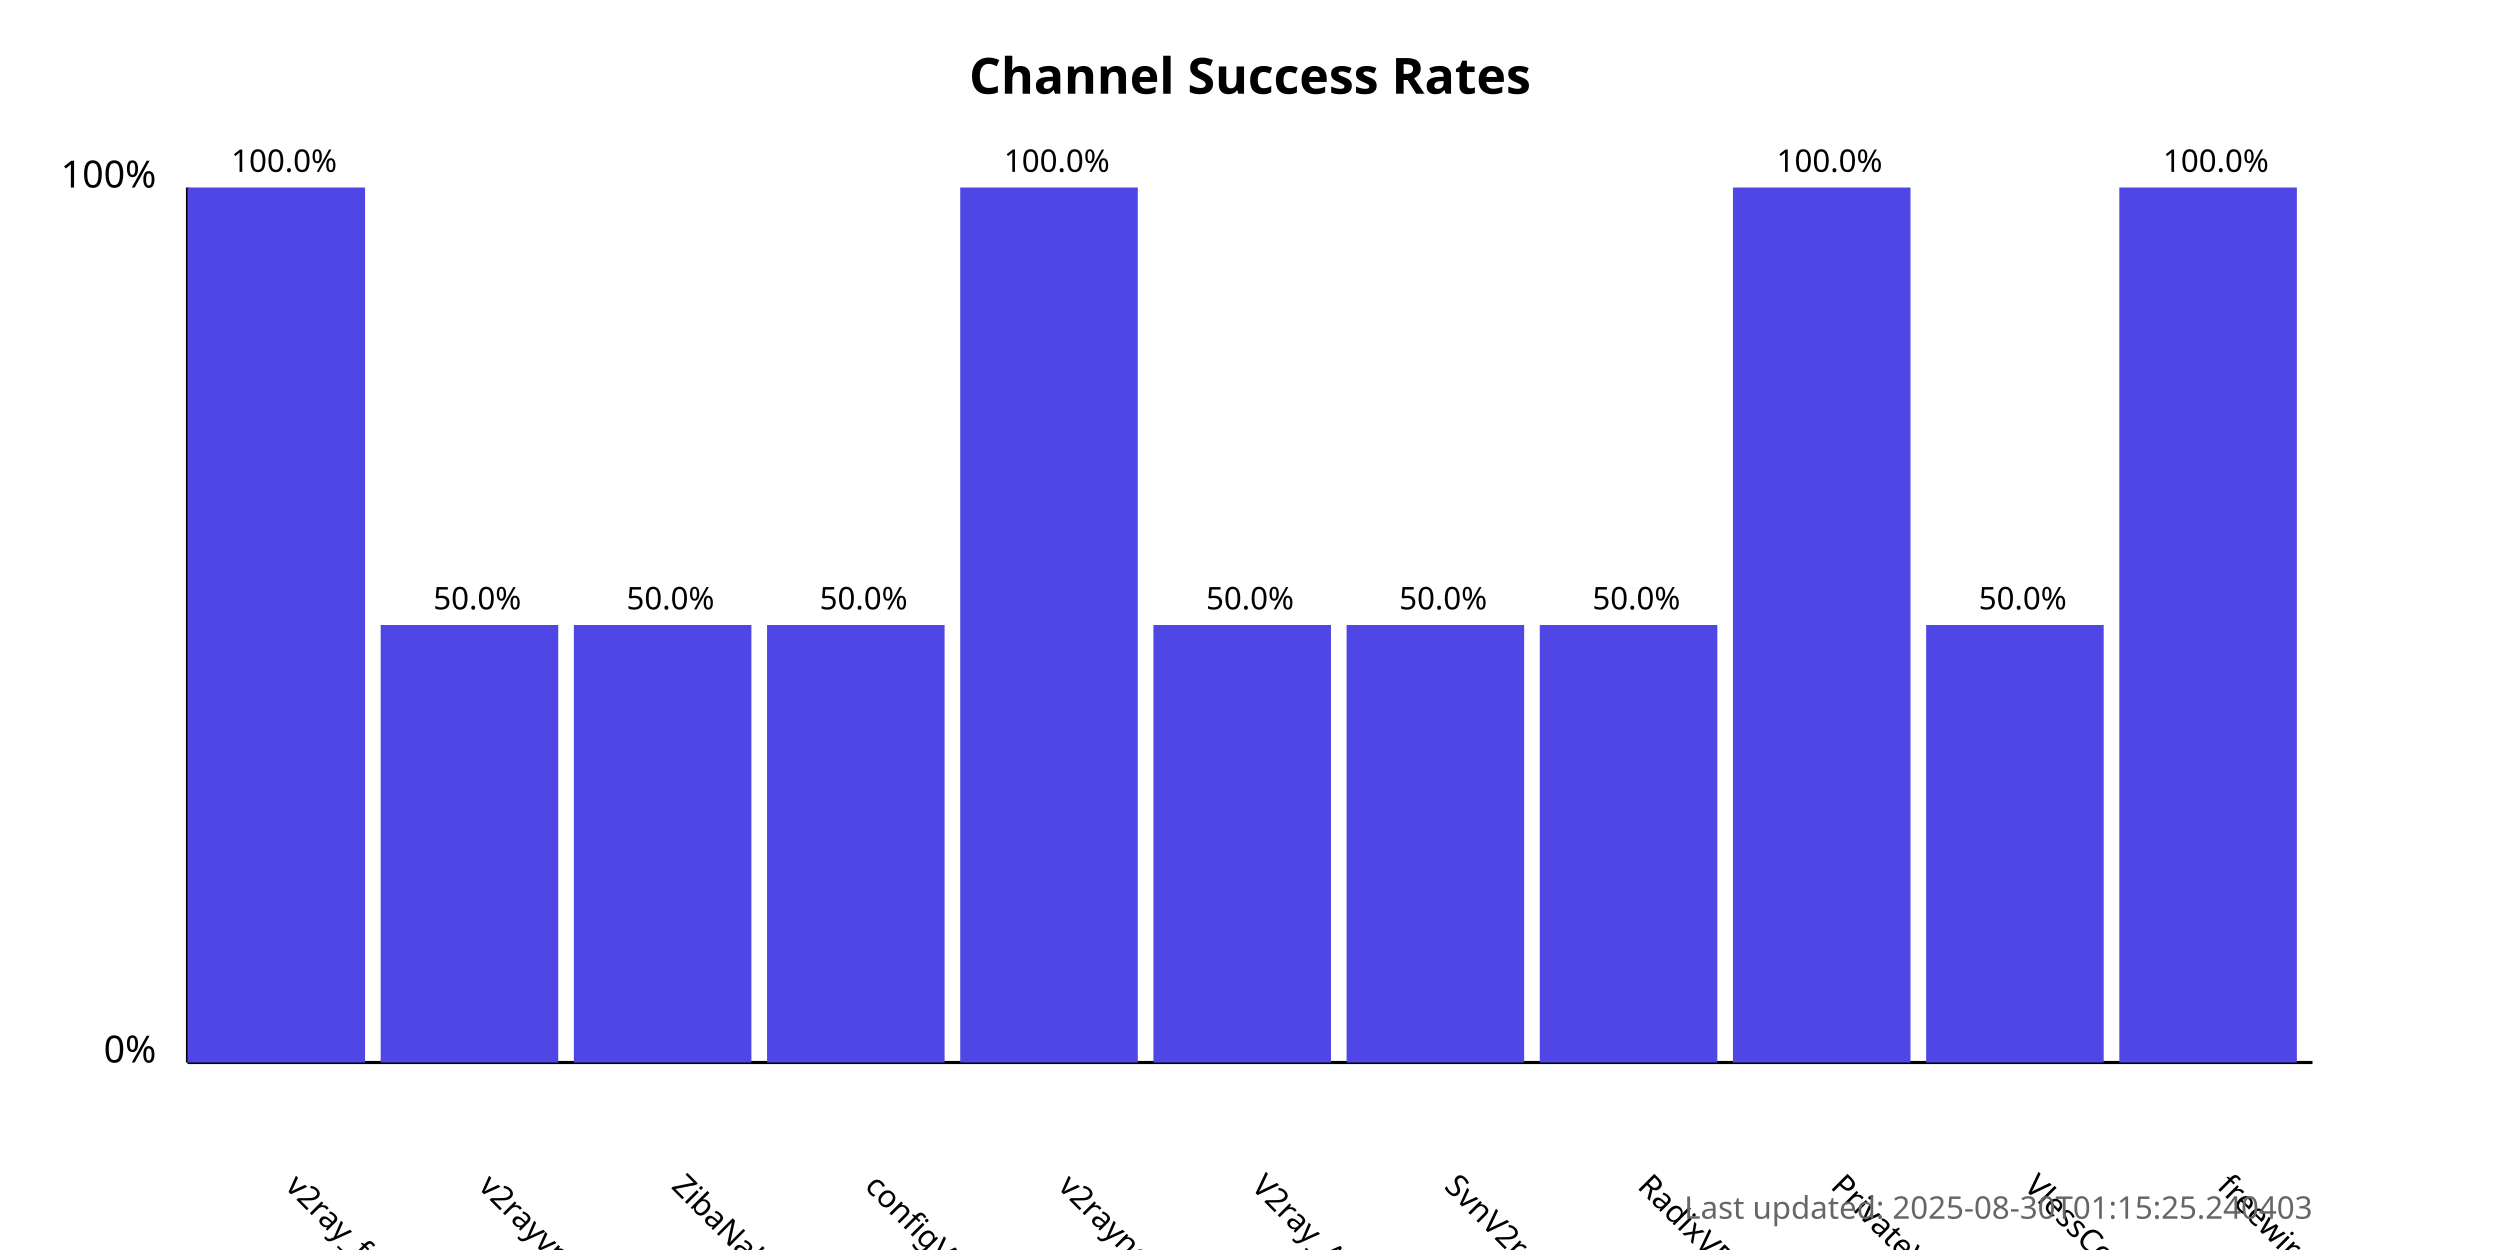
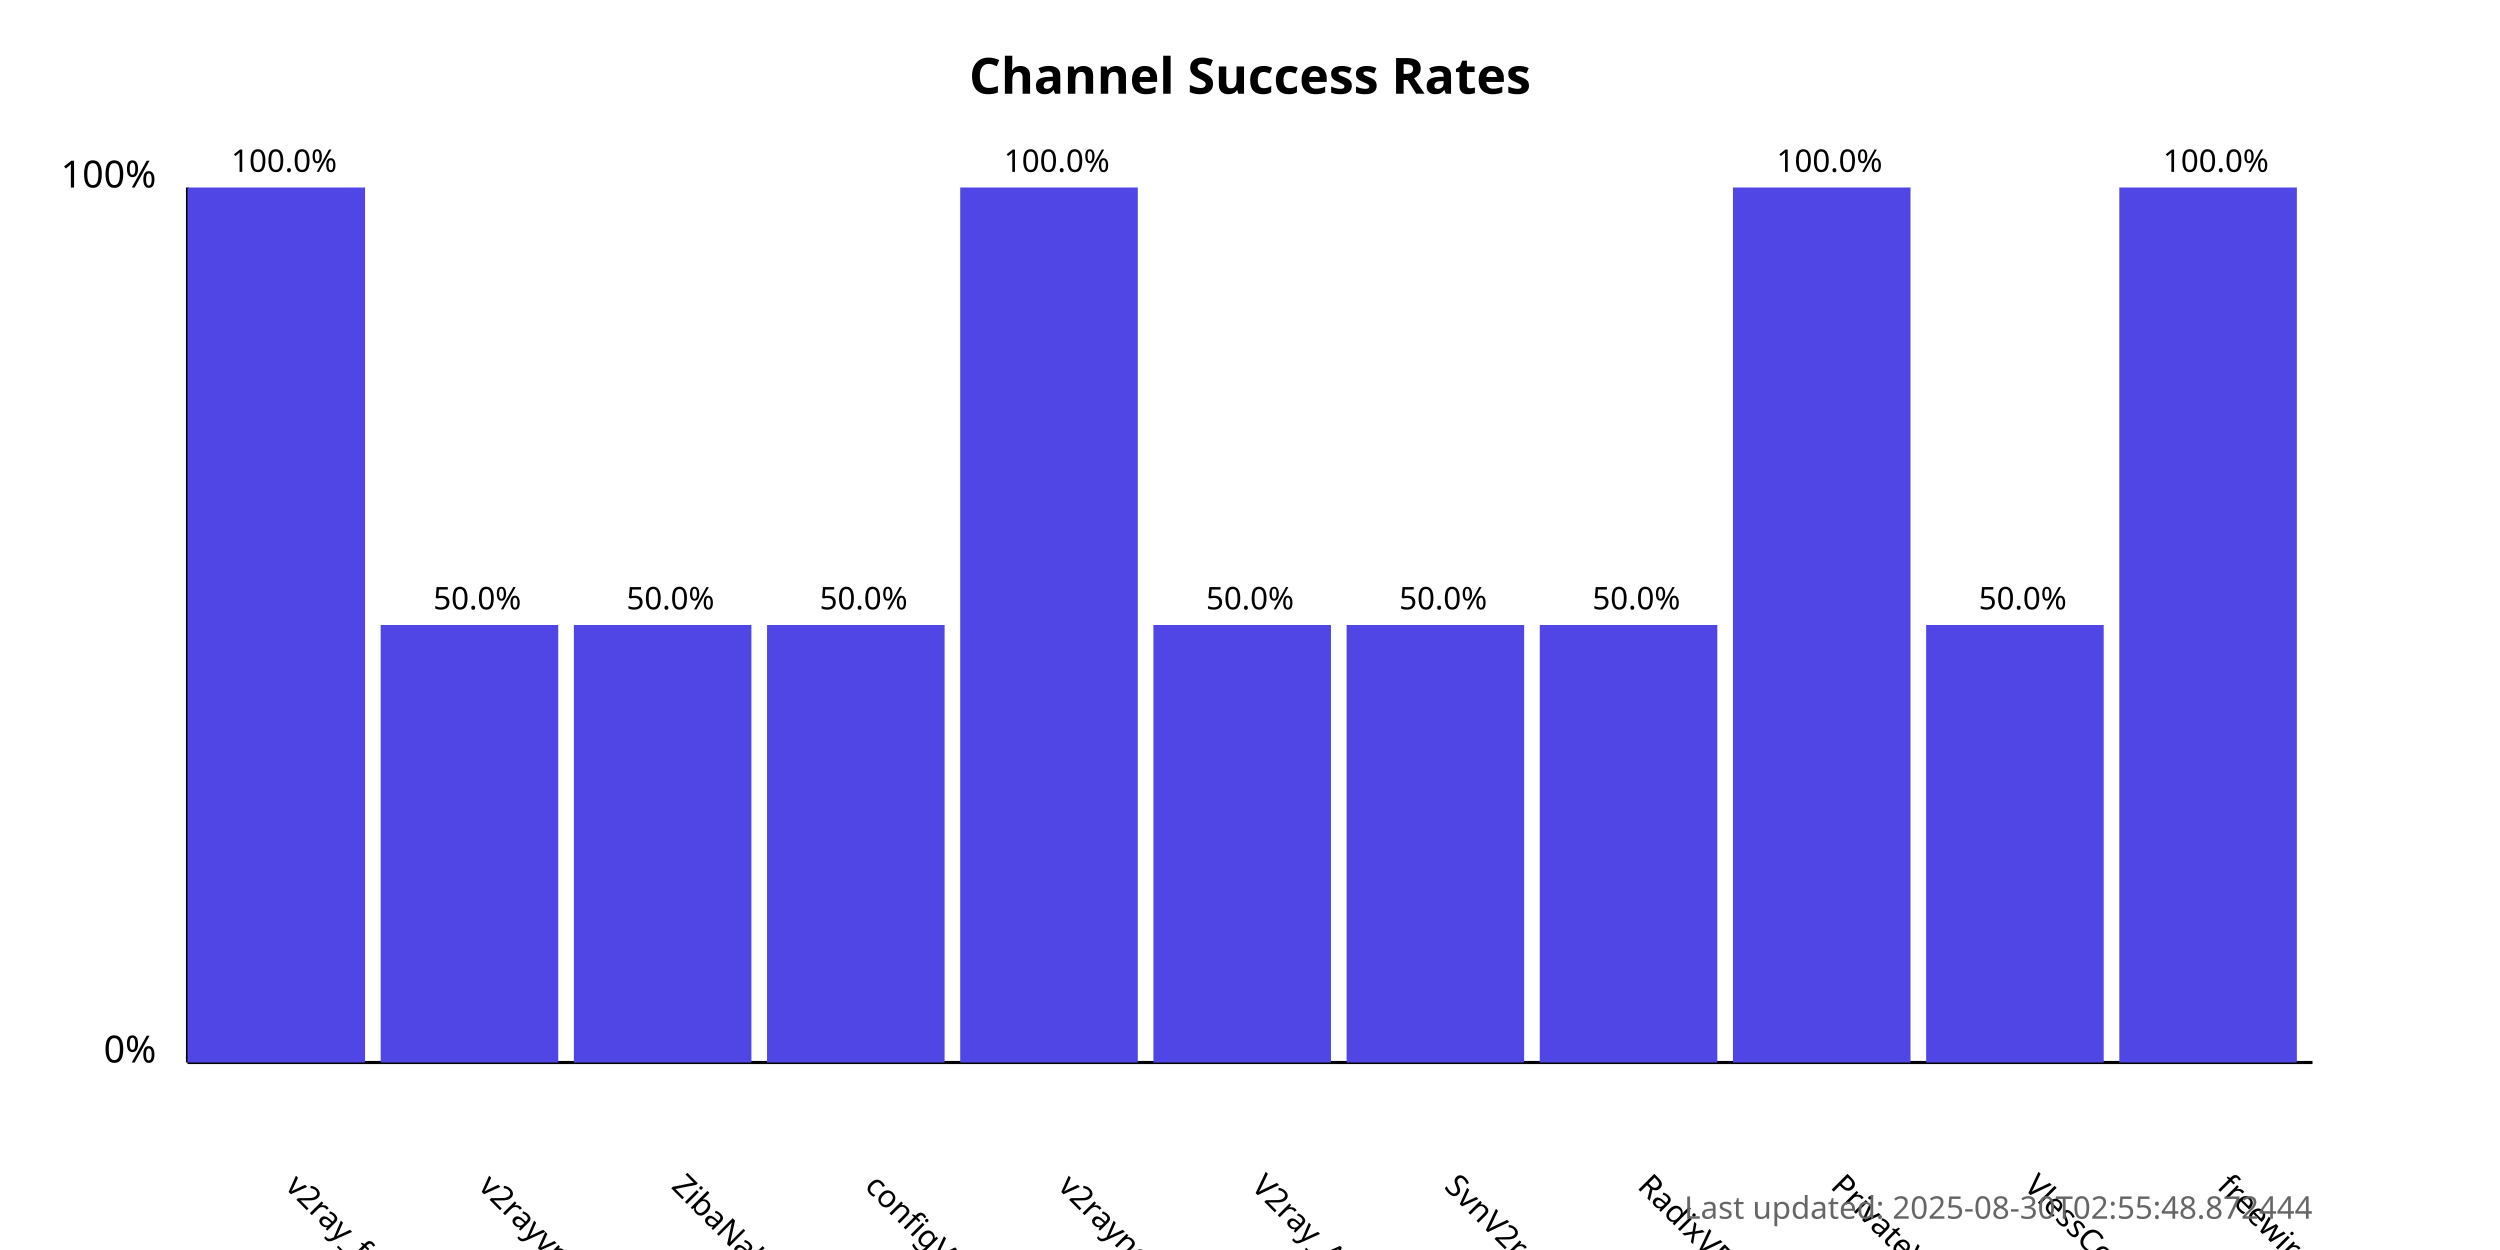
<svg xmlns="http://www.w3.org/2000/svg" width="800" height="400">
  <style>
            .chart-title { font: bold 16px sans-serif; }
            .axis-label { font: 12px sans-serif; }
            .tick-label { font: 10px sans-serif; }
            .bar { fill: #4f46e5; }
            .bar:hover { fill: #6366f1; }
            .timestamp { font: 10px sans-serif; fill: #666; }
        </style>
  <text x="400.0" y="30" text-anchor="middle" class="chart-title">
            Channel Success Rates
        </text>
  <line x1="60" y1="340" x2="60" y2="60" stroke="black" stroke-width="1" />
  <line x1="60" y1="340" x2="740" y2="340" stroke="black" stroke-width="1" />
  <text x="50" y="340" text-anchor="end" class="axis-label">0%</text>
  <text x="50" y="60" text-anchor="end" class="axis-label">100%</text>
  <g>
    <rect x="60" y="60.0" width="56.818" height="280.0" class="bar" />
    <text x="90.909" y="380" transform="rotate(45, 90.90909, 380)" text-anchor="start" class="tick-label">
                v2ray_free_conf
            </text>
    <text x="90.909" y="55.0" text-anchor="middle" class="tick-label">
                100.0%
            </text>
  </g>
  <g>
    <rect x="121.818" y="200.0" width="56.818" height="140.0" class="bar" />
    <text x="152.727" y="380" transform="rotate(45, 152.7273, 380)" text-anchor="start" class="tick-label">
                v2rayvpno
            </text>
    <text x="152.727" y="195.0" text-anchor="middle" class="tick-label">
                50.0%
            </text>
  </g>
  <g>
    <rect x="183.636" y="200.0" width="56.818" height="140.0" class="bar" />
    <text x="214.545" y="380" transform="rotate(45, 214.5455, 380)" text-anchor="start" class="tick-label">
                ZibaNabz
            </text>
    <text x="214.545" y="195.0" text-anchor="middle" class="tick-label">
                50.0%
            </text>
  </g>
  <g>
    <rect x="245.455" y="200.0" width="56.818" height="140.0" class="bar" />
    <text x="276.364" y="380" transform="rotate(45, 276.3636, 380)" text-anchor="start" class="tick-label">
                configV2rayForFree
            </text>
    <text x="276.364" y="195.0" text-anchor="middle" class="tick-label">
                50.0%
            </text>
  </g>
  <g>
    <rect x="307.273" y="60.0" width="56.818" height="280.0" class="bar" />
    <text x="338.182" y="380" transform="rotate(45, 338.1818, 380)" text-anchor="start" class="tick-label">
                v2rayngvpn
            </text>
    <text x="338.182" y="55.0" text-anchor="middle" class="tick-label">
                100.0%
            </text>
  </g>
  <g>
    <rect x="369.091" y="200.0" width="56.818" height="140.0" class="bar" />
    <text x="400.0" y="380" transform="rotate(45, 400.0, 380)" text-anchor="start" class="tick-label">
                V2ray_Alpha
            </text>
    <text x="400.0" y="195.0" text-anchor="middle" class="tick-label">
                50.0%
            </text>
  </g>
  <g>
    <rect x="430.909" y="200.0" width="56.818" height="140.0" class="bar" />
    <text x="461.818" y="380" transform="rotate(45, 461.8182, 380)" text-anchor="start" class="tick-label">
                SvnV2ray
            </text>
    <text x="461.818" y="195.0" text-anchor="middle" class="tick-label">
                50.0%
            </text>
  </g>
  <g>
    <rect x="492.727" y="200.0" width="56.818" height="140.0" class="bar" />
    <text x="523.636" y="380" transform="rotate(45, 523.6364, 380)" text-anchor="start" class="tick-label">
                RadixVPN
            </text>
    <text x="523.636" y="195.0" text-anchor="middle" class="tick-label">
                50.0%
            </text>
  </g>
  <g>
    <rect x="554.545" y="60.0" width="56.818" height="280.0" class="bar" />
    <text x="585.455" y="380" transform="rotate(45, 585.4545, 380)" text-anchor="start" class="tick-label">
                PrivateVPNs
            </text>
    <text x="585.455" y="55.0" text-anchor="middle" class="tick-label">
                100.0%
            </text>
  </g>
  <g>
    <rect x="616.364" y="200.0" width="56.818" height="140.0" class="bar" />
    <text x="647.273" y="380" transform="rotate(45, 647.2727, 380)" text-anchor="start" class="tick-label">
                VlessConfig
            </text>
    <text x="647.273" y="195.0" text-anchor="middle" class="tick-label">
                50.0%
            </text>
  </g>
  <g>
    <rect x="678.182" y="60.0" width="56.818" height="280.0" class="bar" />
    <text x="709.091" y="380" transform="rotate(45, 709.0909, 380)" text-anchor="start" class="tick-label">
                freewireguard
            </text>
    <text x="709.091" y="55.0" text-anchor="middle" class="tick-label">
                100.0%
            </text>
  </g>
  <text x="740" y="390" text-anchor="end" class="timestamp">
-             Last updated: 2025-08-30T01:15:25.240403
+             Last updated: 2025-08-30T02:55:48.872444
        </text>
</svg>
